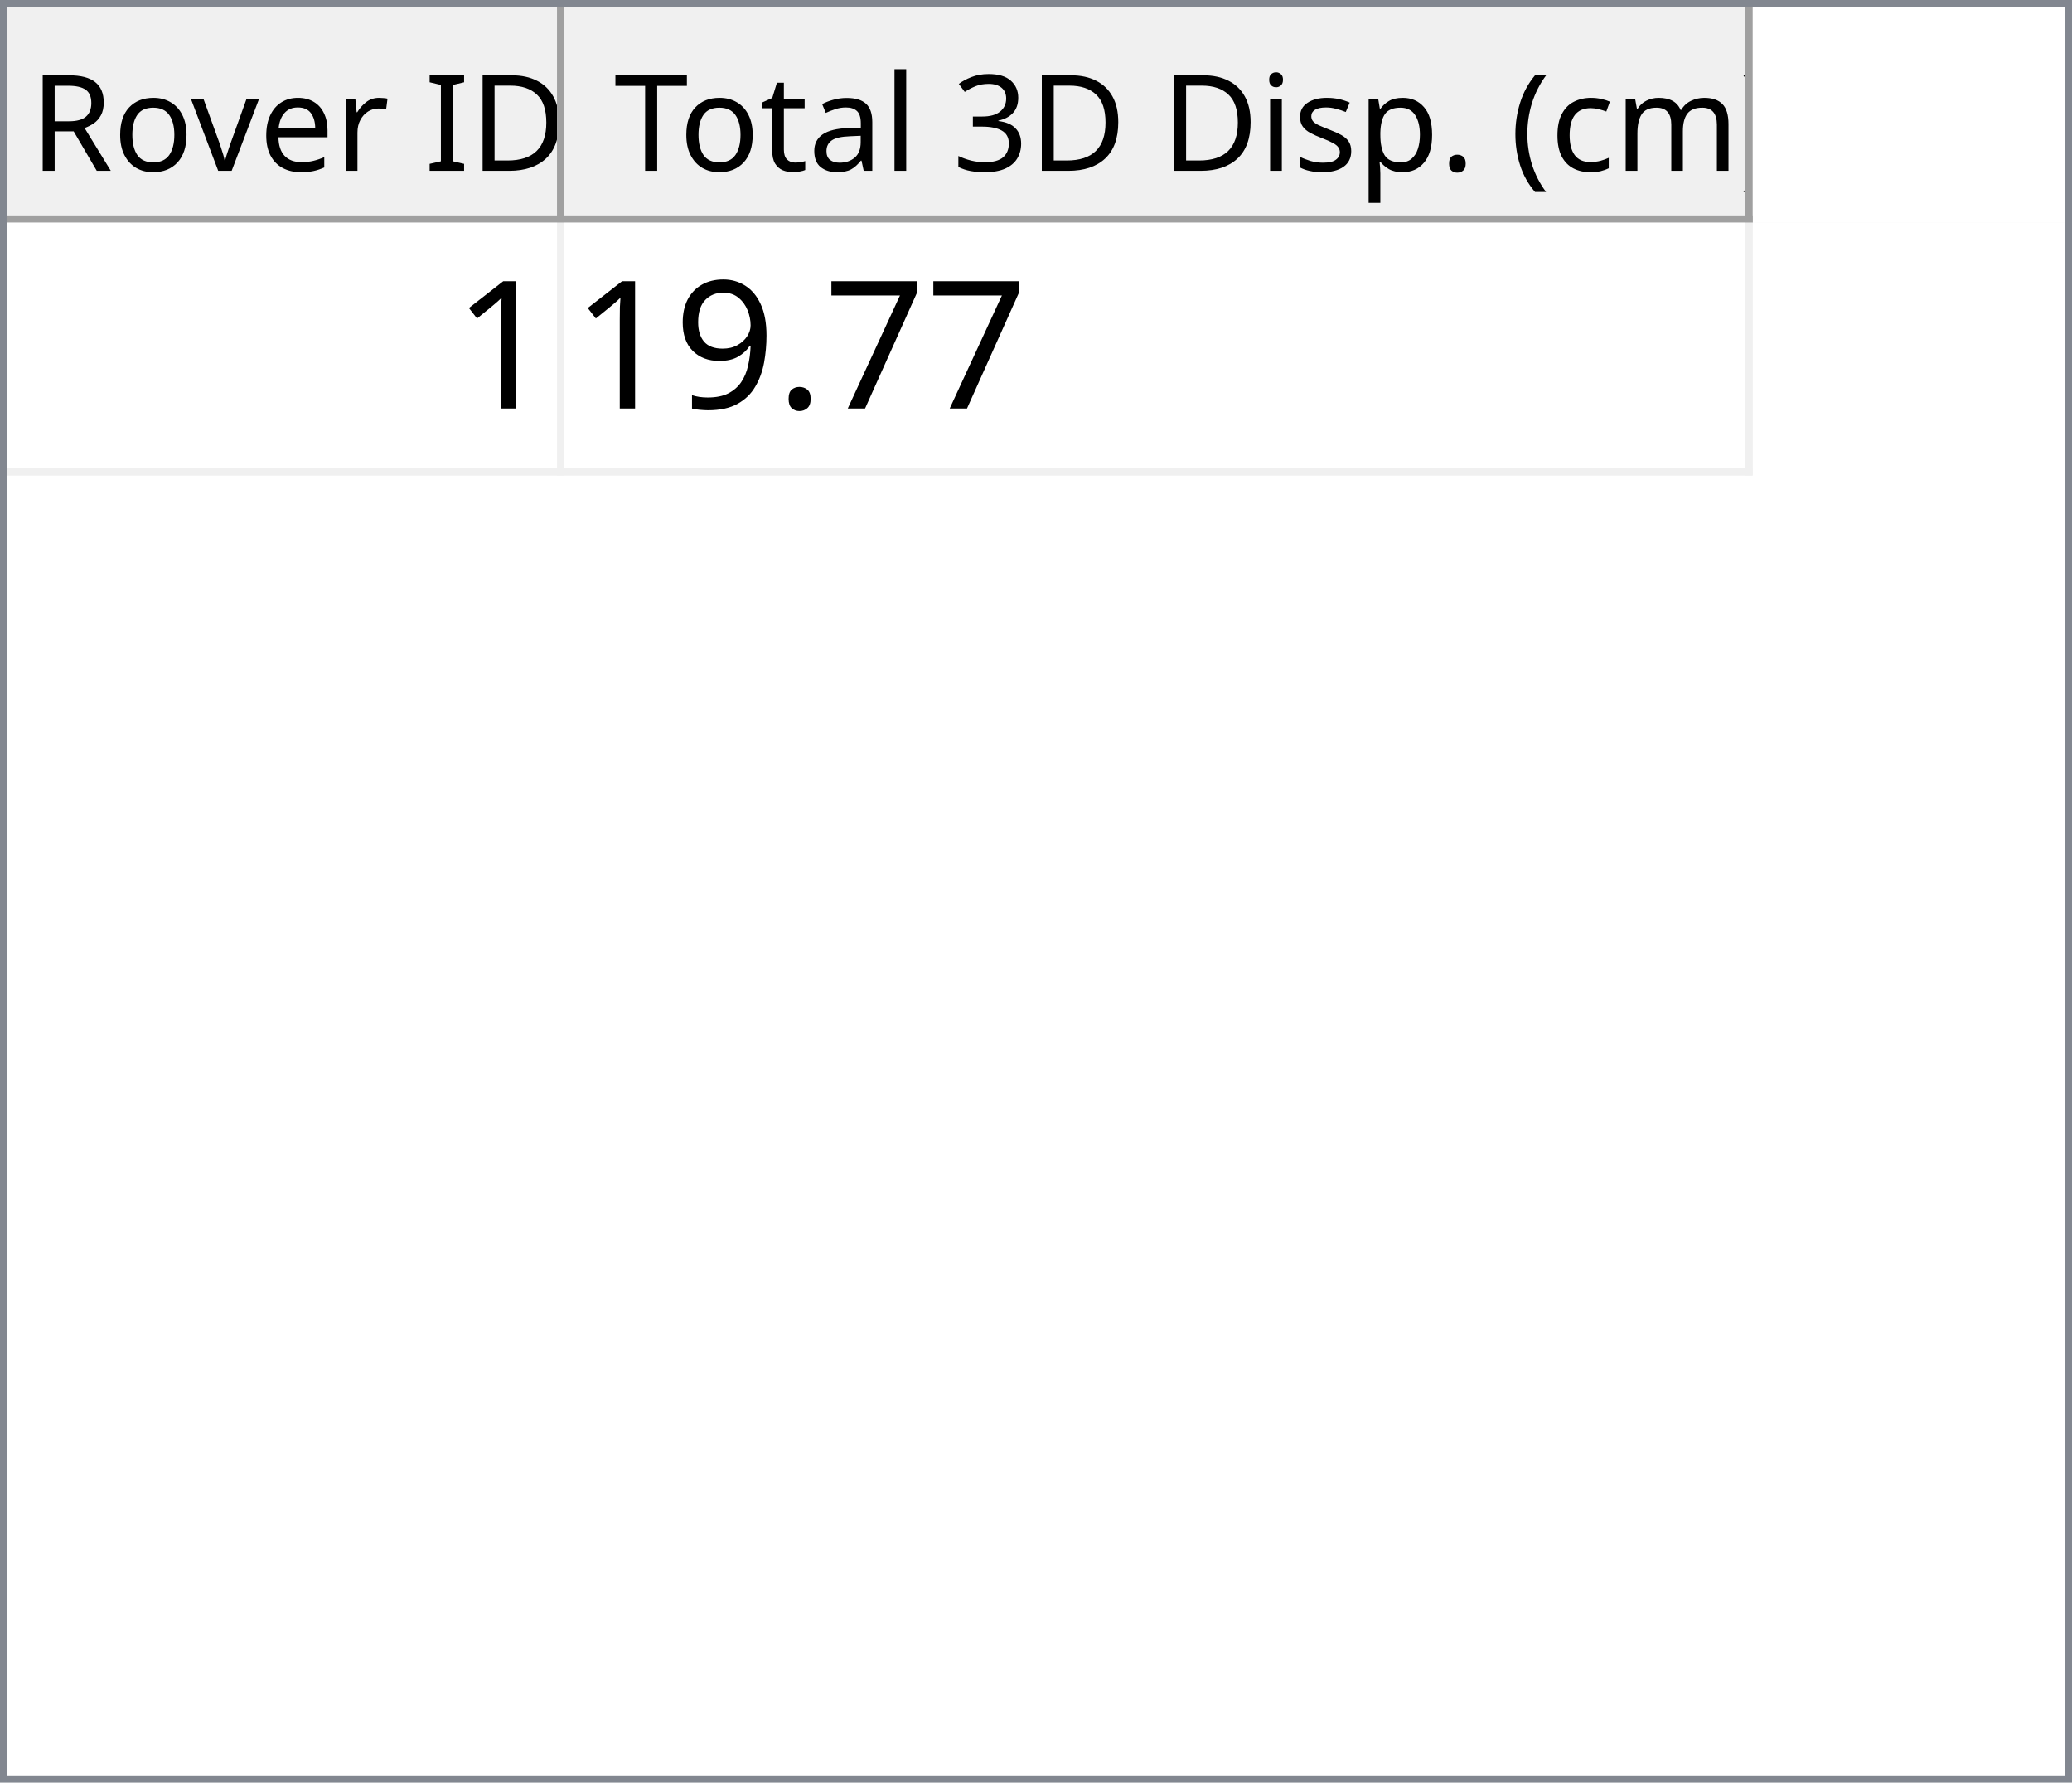
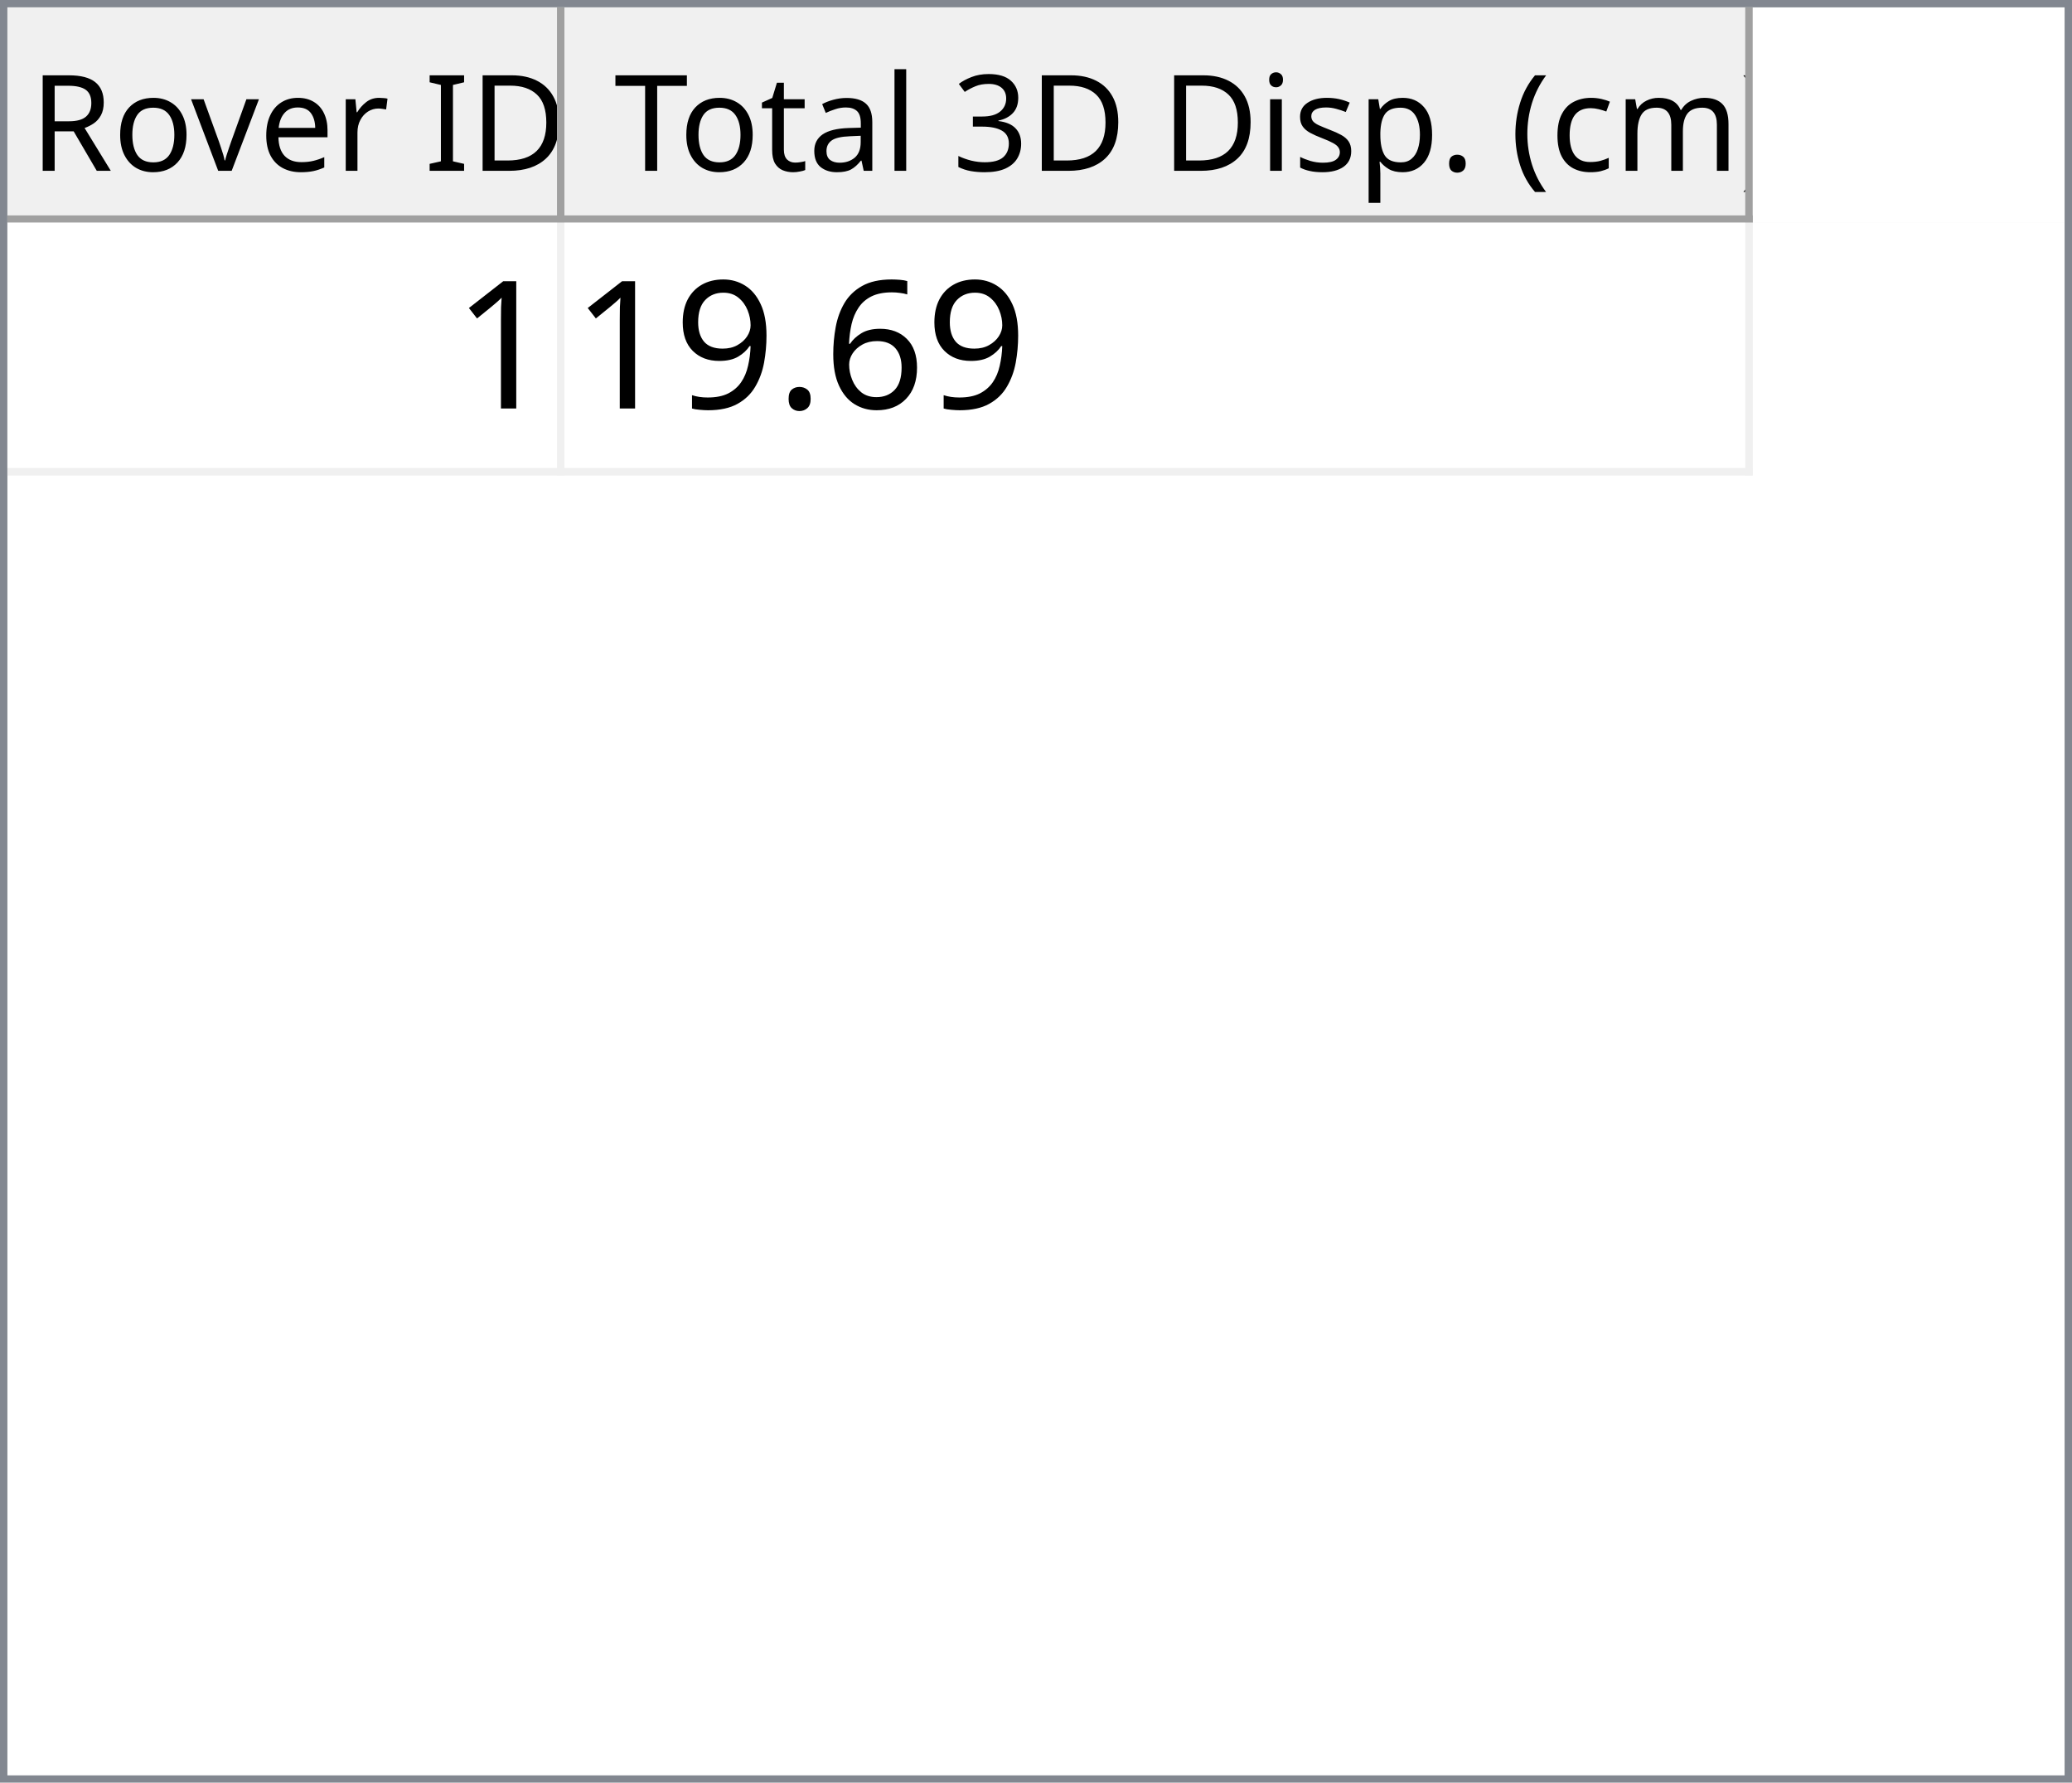
<svg xmlns="http://www.w3.org/2000/svg" style="fill-opacity:1; color-rendering:auto; color-interpolation:auto; text-rendering:auto; stroke:black; stroke-linecap:square; stroke-miterlimit:10; shape-rendering:auto; stroke-opacity:1; fill:black; stroke-dasharray:none; font-weight:normal; stroke-width:1; font-family:'Dialog'; font-style:normal; stroke-linejoin:miter; font-size:12px; stroke-dashoffset:0; image-rendering:auto;" width="279" height="240">
  <defs id="genericDefs" />
  <g>
    <defs id="defs1">
      <clipPath clipPathUnits="userSpaceOnUse" id="clipPath1">
        <path d="M0 0 L279 0 L279 240 L0 240 L0 0 Z" />
      </clipPath>
      <clipPath clipPathUnits="userSpaceOnUse" id="clipPath2">
        <path d="M0 0 L0 240 L279 240 L279 0 Z" />
      </clipPath>
      <clipPath clipPathUnits="userSpaceOnUse" id="clipPath3">
        <path d="M0 0 L0 29 L277 29 L277 0 Z" />
      </clipPath>
      <clipPath clipPathUnits="userSpaceOnUse" id="clipPath4">
        <path d="M0 0 L0 29 L75 29 L75 0 Z" />
      </clipPath>
      <clipPath clipPathUnits="userSpaceOnUse" id="clipPath5">
        <path d="M1 1 L1 28 L74 28 L74 1 Z" />
      </clipPath>
      <clipPath clipPathUnits="userSpaceOnUse" id="clipPath6">
        <path d="M0 0 L0 27 L73 27 L73 0 Z" />
      </clipPath>
      <clipPath clipPathUnits="userSpaceOnUse" id="clipPath7">
        <path d="M-0.5 -0.5 L-0.5 28.5 L74.5 28.5 L74.5 -0.5 Z" />
      </clipPath>
      <clipPath clipPathUnits="userSpaceOnUse" id="clipPath8">
        <path d="M0 0 L0 29 L160 29 L160 0 Z" />
      </clipPath>
      <clipPath clipPathUnits="userSpaceOnUse" id="clipPath9">
        <path d="M1 1 L1 28 L159 28 L159 1 Z" />
      </clipPath>
      <clipPath clipPathUnits="userSpaceOnUse" id="clipPath10">
        <path d="M0 0 L0 27 L158 27 L158 0 Z" />
      </clipPath>
      <clipPath clipPathUnits="userSpaceOnUse" id="clipPath11">
        <path d="M-0.5 -0.5 L-0.5 28.5 L159.5 28.5 L159.5 -0.5 Z" />
      </clipPath>
      <clipPath clipPathUnits="userSpaceOnUse" id="clipPath12">
        <path d="M0 0 L0 209 L277 209 L277 0 Z" />
      </clipPath>
      <clipPath clipPathUnits="userSpaceOnUse" id="clipPath13">
        <path d="M0 0 L0 34 L235 34 L235 0 Z" />
      </clipPath>
      <clipPath clipPathUnits="userSpaceOnUse" id="clipPath14">
        <path d="M-0.5 -0.5 L-0.5 33.5 L234.5 33.5 L234.5 -0.5 Z" />
      </clipPath>
      <clipPath clipPathUnits="userSpaceOnUse" id="clipPath15">
        <path d="M0 0 L0 33 L74 33 L74 0 Z" />
      </clipPath>
      <clipPath clipPathUnits="userSpaceOnUse" id="clipPath16">
        <path d="M0 0 L0 33 L159 33 L159 0 Z" />
      </clipPath>
      <font horiz-adv-x="64.551" id="font1">
        <font-face ascent="107.91" descent="25.098" units-per-em="100" style="font-style:normal; font-family:Segoe UI; font-weight:normal;" />
        <missing-glyph horiz-adv-x="64.551" d="M8.109 0 L8.109 68.266 L56.453 68.266 L56.453 0 L8.109 0 ZM15.328 7.234 L49.219 7.234 L49.219 61.031 L15.328 61.031 L15.328 7.234 Z" />
        <glyph unicode="D" horiz-adv-x="70.117" d="M9.188 0 L9.188 70.016 L28.516 70.016 Q65.531 70.016 65.531 35.891 Q65.531 19.672 55.25 9.836 Q44.969 0 27.734 0 L9.188 0 ZM17.391 62.594 L17.391 7.422 L27.828 7.422 Q41.609 7.422 49.273 14.797 Q56.938 22.172 56.938 35.688 Q56.938 62.594 28.328 62.594 L17.391 62.594 Z" />
        <glyph unicode="I" horiz-adv-x="26.611" d="M17.391 0 L9.188 0 L9.188 70.016 L17.391 70.016 L17.391 0 Z" />
        <glyph unicode=" " horiz-adv-x="27.393" d="" />
        <glyph unicode="r" horiz-adv-x="34.766" d="M34.188 41.891 Q32.078 43.5 28.125 43.5 Q23 43.5 19.555 38.672 Q16.109 33.844 16.109 25.484 L16.109 0 L8.109 0 L8.109 50 L16.109 50 L16.109 39.703 L16.312 39.703 Q18.016 44.969 21.531 47.922 Q25.047 50.875 29.391 50.875 Q32.516 50.875 34.188 50.203 L34.188 41.891 Z" />
        <glyph unicode="e" horiz-adv-x="52.295" d="M48.297 23 L12.984 23 Q13.188 14.656 17.484 10.109 Q21.781 5.562 29.297 5.562 Q37.75 5.562 44.828 11.141 L44.828 3.609 Q38.234 -1.172 27.391 -1.172 Q16.797 -1.172 10.742 5.641 Q4.688 12.453 4.688 24.812 Q4.688 36.469 11.305 43.82 Q17.922 51.172 27.734 51.172 Q37.547 51.172 42.922 44.828 Q48.297 38.484 48.297 27.203 L48.297 23 ZM40.094 29.781 Q40.047 36.719 36.75 40.578 Q33.453 44.438 27.594 44.438 Q21.922 44.438 17.969 40.383 Q14.016 36.328 13.094 29.781 L40.094 29.781 Z" />
        <glyph unicode="v" horiz-adv-x="47.9" d="M47.406 50 L27.484 0 L19.625 0 L0.688 50 L9.469 50 L22.172 13.672 Q23.578 9.672 23.922 6.688 L24.125 6.688 Q24.609 10.453 25.688 13.484 L38.969 50 L47.406 50 Z" />
        <glyph unicode="o" horiz-adv-x="58.594" d="M29 -1.172 Q17.922 -1.172 11.305 5.836 Q4.688 12.844 4.688 24.422 Q4.688 37.016 11.57 44.094 Q18.453 51.172 30.172 51.172 Q41.359 51.172 47.633 44.289 Q53.906 37.406 53.906 25.203 Q53.906 13.234 47.141 6.031 Q40.375 -1.172 29 -1.172 ZM29.594 44.438 Q21.875 44.438 17.383 39.188 Q12.891 33.938 12.891 24.703 Q12.891 15.828 17.43 10.695 Q21.969 5.562 29.594 5.562 Q37.359 5.562 41.531 10.594 Q45.703 15.625 45.703 24.906 Q45.703 34.281 41.531 39.359 Q37.359 44.438 29.594 44.438 Z" />
        <glyph unicode="R" horiz-adv-x="59.814" d="M59.375 0 L49.609 0 L37.891 19.625 Q36.281 22.359 34.766 24.289 Q33.25 26.219 31.664 27.438 Q30.078 28.656 28.25 29.219 Q26.422 29.781 24.125 29.781 L17.391 29.781 L17.391 0 L9.188 0 L9.188 70.016 L30.078 70.016 Q34.672 70.016 38.555 68.867 Q42.438 67.719 45.289 65.375 Q48.141 63.031 49.758 59.547 Q51.375 56.062 51.375 51.375 Q51.375 47.703 50.273 44.656 Q49.172 41.609 47.148 39.211 Q45.125 36.812 42.266 35.133 Q39.406 33.453 35.844 32.516 L35.844 32.328 Q37.594 31.547 38.891 30.547 Q40.188 29.547 41.359 28.18 Q42.531 26.812 43.68 25.078 Q44.828 23.344 46.234 21.047 L59.375 0 ZM17.391 62.594 L17.391 37.203 L28.516 37.203 Q31.594 37.203 34.203 38.133 Q36.812 39.062 38.719 40.797 Q40.625 42.531 41.703 45.047 Q42.781 47.562 42.781 50.688 Q42.781 56.297 39.141 59.445 Q35.5 62.594 28.609 62.594 L17.391 62.594 Z" />
        <glyph unicode=")" horiz-adv-x="30.176" d="M8.297 -15.922 L1.172 -15.922 Q16.406 2.344 16.406 26.812 Q16.406 51.469 1.078 70.016 L8.297 70.016 Q23.531 52.156 23.531 26.703 Q23.531 1.375 8.297 -15.922 Z" />
        <glyph unicode="m" horiz-adv-x="86.133" d="M79.109 0 L71.094 0 L71.094 28.719 Q71.094 37.016 68.531 40.727 Q65.969 44.438 59.906 44.438 Q54.781 44.438 51.195 39.75 Q47.609 35.062 47.609 28.516 L47.609 0 L39.594 0 L39.594 29.688 Q39.594 44.438 28.219 44.438 Q22.953 44.438 19.531 40.016 Q16.109 35.594 16.109 28.516 L16.109 0 L8.109 0 L8.109 50 L16.109 50 L16.109 42.094 L16.312 42.094 Q21.625 51.172 31.844 51.172 Q36.969 51.172 40.773 48.312 Q44.578 45.453 46 40.828 Q51.562 51.172 62.594 51.172 Q79.109 51.172 79.109 30.812 L79.109 0 Z" />
        <glyph unicode="c" horiz-adv-x="46.191" d="M42.188 2.297 Q36.422 -1.172 28.516 -1.172 Q17.828 -1.172 11.258 5.789 Q4.688 12.75 4.688 23.828 Q4.688 36.188 11.766 43.68 Q18.844 51.172 30.672 51.172 Q37.25 51.172 42.281 48.734 L42.281 40.531 Q36.719 44.438 30.375 44.438 Q22.703 44.438 17.797 38.945 Q12.891 33.453 12.891 24.516 Q12.891 15.719 17.508 10.641 Q22.125 5.562 29.891 5.562 Q36.422 5.562 42.188 9.906 L42.188 2.297 Z" />
        <glyph unicode="(" horiz-adv-x="30.176" d="M29.109 -15.922 L21.969 -15.922 Q6.844 1.375 6.844 26.703 Q6.844 52.156 21.969 70.016 L29.203 70.016 Q13.875 51.469 13.875 26.812 Q13.875 2.344 29.109 -15.922 Z" />
        <glyph unicode="." horiz-adv-x="21.68" d="M10.891 -1.078 Q8.641 -1.078 7.055 0.539 Q5.469 2.156 5.469 4.391 Q5.469 6.641 7.055 8.273 Q8.641 9.906 10.891 9.906 Q13.188 9.906 14.797 8.273 Q16.406 6.641 16.406 4.391 Q16.406 2.156 14.797 0.539 Q13.188 -1.078 10.891 -1.078 Z" />
        <glyph unicode="p" horiz-adv-x="58.789" d="M16.312 7.234 L16.109 7.234 L16.109 -23 L8.109 -23 L8.109 50 L16.109 50 L16.109 41.219 L16.312 41.219 Q22.219 51.172 33.594 51.172 Q43.266 51.172 48.688 44.461 Q54.109 37.75 54.109 26.469 Q54.109 13.922 48 6.375 Q41.891 -1.172 31.297 -1.172 Q21.578 -1.172 16.312 7.234 ZM16.109 27.391 L16.109 20.406 Q16.109 14.203 20.141 9.883 Q24.172 5.562 30.375 5.562 Q37.641 5.562 41.773 11.133 Q45.906 16.703 45.906 26.609 Q45.906 34.969 42.047 39.703 Q38.188 44.438 31.594 44.438 Q24.609 44.438 20.359 39.578 Q16.109 34.719 16.109 27.391 Z" />
        <glyph unicode="s" horiz-adv-x="42.432" d="M5.078 1.812 L5.078 10.406 Q11.625 5.562 19.484 5.562 Q30.031 5.562 30.031 12.594 Q30.031 14.594 29.125 15.992 Q28.219 17.391 26.68 18.461 Q25.141 19.531 23.07 20.383 Q21 21.234 18.609 22.172 Q15.281 23.484 12.766 24.828 Q10.25 26.172 8.57 27.859 Q6.891 29.547 6.031 31.695 Q5.172 33.844 5.172 36.719 Q5.172 40.234 6.789 42.945 Q8.406 45.656 11.086 47.484 Q13.766 49.312 17.211 50.242 Q20.656 51.172 24.312 51.172 Q30.812 51.172 35.938 48.922 L35.938 40.828 Q30.422 44.438 23.25 44.438 Q21 44.438 19.195 43.922 Q17.391 43.406 16.094 42.477 Q14.797 41.547 14.086 40.258 Q13.375 38.969 13.375 37.406 Q13.375 35.453 14.086 34.133 Q14.797 32.812 16.164 31.789 Q17.531 30.766 19.484 29.938 Q21.438 29.109 23.922 28.125 Q27.25 26.859 29.883 25.516 Q32.516 24.172 34.375 22.484 Q36.234 20.797 37.234 18.602 Q38.234 16.406 38.234 13.375 Q38.234 9.672 36.602 6.938 Q34.969 4.203 32.234 2.398 Q29.5 0.594 25.93 -0.289 Q22.359 -1.172 18.453 -1.172 Q10.75 -1.172 5.078 1.812 Z" />
        <glyph unicode="i" horiz-adv-x="24.219" d="M12.203 62.703 Q10.062 62.703 8.547 64.164 Q7.031 65.625 7.031 67.875 Q7.031 70.125 8.547 71.609 Q10.062 73.094 12.203 73.094 Q14.406 73.094 15.945 71.609 Q17.484 70.125 17.484 67.875 Q17.484 65.719 15.945 64.211 Q14.406 62.703 12.203 62.703 ZM16.109 0 L8.109 0 L8.109 50 L16.109 50 L16.109 0 Z" />
        <glyph unicode="3" horiz-adv-x="53.906" d="M46.531 19.828 Q46.531 15.094 44.75 11.211 Q42.969 7.328 39.719 4.57 Q36.469 1.812 31.93 0.297 Q27.391 -1.219 21.922 -1.219 Q11.922 -1.219 6 2.594 L6 11.188 Q13.094 5.609 22.219 5.609 Q25.875 5.609 28.828 6.539 Q31.781 7.469 33.906 9.227 Q36.031 10.984 37.18 13.477 Q38.328 15.969 38.328 19.094 Q38.328 32.812 18.797 32.812 L12.984 32.812 L12.984 39.594 L18.5 39.594 Q35.797 39.594 35.797 52.484 Q35.797 64.406 22.609 64.406 Q15.188 64.406 8.688 59.422 L8.688 67.188 Q15.375 71.188 24.609 71.188 Q29 71.188 32.57 69.969 Q36.141 68.75 38.68 66.555 Q41.219 64.359 42.609 61.281 Q44 58.203 44 54.5 Q44 40.672 30.031 36.719 L30.031 36.531 Q33.594 36.141 36.625 34.797 Q39.656 33.453 41.852 31.305 Q44.047 29.156 45.289 26.25 Q46.531 23.344 46.531 19.828 Z" />
        <glyph unicode="l" horiz-adv-x="24.219" d="M16.109 0 L8.109 0 L8.109 74.031 L16.109 74.031 L16.109 0 Z" />
        <glyph unicode="a" horiz-adv-x="50.879" d="M43.891 0 L35.891 0 L35.891 7.812 L35.688 7.812 Q30.469 -1.172 20.312 -1.172 Q12.844 -1.172 8.617 2.781 Q4.391 6.734 4.391 13.281 Q4.391 27.297 20.906 29.594 L35.891 31.688 Q35.891 44.438 25.594 44.438 Q16.547 44.438 9.281 38.281 L9.281 46.484 Q16.656 51.172 26.266 51.172 Q43.891 51.172 43.891 32.516 L43.891 0 ZM35.891 25.297 L23.828 23.641 Q18.266 22.859 15.43 20.875 Q12.594 18.891 12.594 13.875 Q12.594 10.203 15.211 7.883 Q17.828 5.562 22.172 5.562 Q28.125 5.562 32.008 9.742 Q35.891 13.922 35.891 20.312 L35.891 25.297 Z" />
        <glyph unicode="t" horiz-adv-x="33.887" d="M31.297 0.484 Q28.469 -1.078 23.828 -1.078 Q10.688 -1.078 10.688 13.578 L10.688 43.172 L2.094 43.172 L2.094 50 L10.688 50 L10.688 62.203 L18.703 64.797 L18.703 50 L31.297 50 L31.297 43.172 L18.703 43.172 L18.703 14.984 Q18.703 9.969 20.414 7.82 Q22.125 5.672 26.078 5.672 Q29.109 5.672 31.297 7.328 L31.297 0.484 Z" />
        <glyph unicode="T" horiz-adv-x="52.393" d="M50.594 62.594 L30.375 62.594 L30.375 0 L22.172 0 L22.172 62.594 L2 62.594 L2 70.016 L50.594 70.016 L50.594 62.594 Z" />
      </font>
      <font horiz-adv-x="75.0" id="font2">
        <font-face ascent="100.537" descent="21.973" units-per-em="100" style="font-style:normal; font-family:sans-serif; font-weight:normal;" />
        <missing-glyph horiz-adv-x="75.0" d="M12.5 0 L12.5 62.5 L62.5 62.5 L62.5 0 L12.5 0 ZM14.062 1.562 L60.938 1.562 L60.938 60.938 L14.062 60.938 L14.062 1.562 Z" />
        <glyph unicode="1" horiz-adv-x="55.615" d="M37.25 0 L28.469 0 L28.469 56 Q25.297 52.984 20.141 49.953 Q14.984 46.922 10.891 45.406 L10.891 53.906 Q18.266 57.375 23.781 62.305 Q29.297 67.234 31.594 71.875 L37.25 71.875 L37.25 0 Z" />
-         <glyph unicode="7" horiz-adv-x="55.615" d="M4.734 62.203 L4.734 70.656 L51.078 70.656 L51.078 63.812 Q44.234 56.547 37.523 44.484 Q30.812 32.422 27.156 19.672 Q24.516 10.688 23.781 0 L14.75 0 Q14.891 8.453 18.062 20.414 Q21.234 32.375 27.172 43.484 Q33.109 54.594 39.797 62.203 L4.734 62.203 Z" />
+         <glyph unicode="6" horiz-adv-x="55.615" d="M49.75 54.047 L41.016 53.375 Q39.844 58.547 37.703 60.891 Q34.125 64.656 28.906 64.656 Q24.703 64.656 21.531 62.312 Q17.391 59.281 14.992 53.469 Q12.594 47.656 12.5 36.922 Q15.672 41.75 20.266 44.094 Q24.859 46.438 29.891 46.438 Q38.672 46.438 44.852 39.969 Q51.031 33.5 51.031 23.25 Q51.031 16.5 48.125 10.719 Q45.219 4.938 40.141 1.859 Q35.062 -1.219 28.609 -1.219 Q17.625 -1.219 10.695 6.859 Q3.766 14.938 3.766 33.5 Q3.766 54.25 11.422 63.672 Q18.109 71.875 29.438 71.875 Q37.891 71.875 43.289 67.141 Q48.688 62.406 49.75 54.047 ZM13.875 23.188 Q13.875 18.656 15.797 14.508 Q17.719 10.359 21.188 8.18 Q24.656 6 28.469 6 Q34.031 6 38.039 10.492 Q42.047 14.984 42.047 22.703 Q42.047 30.125 38.086 34.398 Q34.125 38.672 28.125 38.672 Q22.172 38.672 18.023 34.398 Q13.875 30.125 13.875 23.188 Z" />
        <glyph unicode="." horiz-adv-x="27.783" d="M9.078 0 L9.078 10.016 L19.094 10.016 L19.094 0 L9.078 0 Z" />
        <glyph unicode="9" horiz-adv-x="55.615" d="M5.469 16.547 L13.922 17.328 Q14.984 11.375 18.016 8.688 Q21.047 6 25.781 6 Q29.828 6 32.883 7.859 Q35.938 9.719 37.891 12.82 Q39.844 15.922 41.164 21.195 Q42.484 26.469 42.484 31.938 Q42.484 32.516 42.438 33.688 Q39.797 29.5 35.234 26.883 Q30.672 24.266 25.344 24.266 Q16.453 24.266 10.305 30.711 Q4.156 37.156 4.156 47.703 Q4.156 58.594 10.578 65.234 Q17 71.875 26.656 71.875 Q33.641 71.875 39.43 68.117 Q45.219 64.359 48.219 57.398 Q51.219 50.438 51.219 37.25 Q51.219 23.531 48.242 15.406 Q45.266 7.281 39.383 3.031 Q33.5 -1.219 25.594 -1.219 Q17.188 -1.219 11.867 3.445 Q6.547 8.109 5.469 16.547 ZM41.453 48.141 Q41.453 55.719 37.43 60.156 Q33.406 64.594 27.734 64.594 Q21.875 64.594 17.531 59.812 Q13.188 55.031 13.188 47.406 Q13.188 40.578 17.312 36.305 Q21.438 32.031 27.484 32.031 Q33.594 32.031 37.523 36.305 Q41.453 40.578 41.453 48.141 Z" />
      </font>
    </defs>
    <g style="fill:white; stroke:white;">
      <rect x="0" y="0" width="279" style="clip-path:url(#clipPath1); stroke:none;" height="240" />
    </g>
    <g style="fill:white; text-rendering:optimizeSpeed; color-rendering:optimizeSpeed; image-rendering:optimizeSpeed; shape-rendering:crispEdges; stroke:white; color-interpolation:sRGB;">
      <rect x="0" width="279" height="240" y="0" style="stroke:none;" />
      <path style="stroke:none;" d="M0 240 L279 240 L279 0 L0 0 Z" />
    </g>
    <g style="fill:rgb(240,240,240); font-size:18px; font-family:'Segoe UI'; stroke:rgb(240,240,240);">
      <rect x="0" y="0" width="279" style="clip-path:url(#clipPath2); stroke:none;" height="240" />
    </g>
    <g style="fill:rgb(130,135,144); font-size:18px; font-family:'Segoe UI'; stroke:rgb(130,135,144);">
      <path d="M0 0 L279 0 L279 240 L0 240 L0 0 ZM1 1 L278 1 L278 239 L1 239 L1 1 Z" style="fill-rule:evenodd; clip-path:url(#clipPath2); stroke:none;" />
    </g>
    <g style="fill:white; font-size:18px; font-family:'Segoe UI'; stroke:white;" transform="translate(1,1)">
      <rect x="0" y="0" width="277" style="clip-path:url(#clipPath3); stroke:none;" height="29" />
    </g>
    <g style="fill:rgb(240,240,240); font-size:18px; font-family:'Segoe UI'; stroke:rgb(240,240,240);" transform="translate(1,1)">
      <rect x="0" y="0" width="75" style="clip-path:url(#clipPath4); stroke:none;" height="29" />
    </g>
    <g style="font-family:'Segoe UI'; font-size:18px;" transform="translate(2,2)">
      <text x="2" xml:space="preserve" y="21" style="clip-path:url(#clipPath6); stroke:none;">Rover ID</text>
    </g>
    <g transform="translate(1.5,1.5)" style="fill:rgb(160,160,160); font-size:18px; font-family:'Segoe UI'; stroke:rgb(160,160,160); stroke-linejoin:bevel;">
      <line x1="74" x2="74" y1="0" style="fill:none; clip-path:url(#clipPath7);" y2="28" />
    </g>
    <g transform="matrix(1,0,0,1,1,1) translate(0.5,0.5)" style="fill:rgb(160,160,160); font-size:18px; font-family:'Segoe UI'; stroke:rgb(160,160,160); stroke-linejoin:bevel;">
      <line x1="0" x2="74" y1="28" style="fill:none; clip-path:url(#clipPath7);" y2="28" />
    </g>
    <g style="fill:rgb(240,240,240); font-size:18px; font-family:'Segoe UI'; stroke:rgb(240,240,240);" transform="translate(76,1)">
      <rect x="0" y="0" width="160" style="clip-path:url(#clipPath8); stroke:none;" height="29" />
    </g>
    <g style="font-family:'Segoe UI'; font-size:18px;" transform="translate(77,2)">
      <text x="1" xml:space="preserve" y="21" style="clip-path:url(#clipPath10); stroke:none;"> Total 3D Disp. (cm)</text>
    </g>
    <g transform="translate(76.5,1.5)" style="fill:rgb(160,160,160); font-size:18px; font-family:'Segoe UI'; stroke:rgb(160,160,160); stroke-linejoin:bevel;">
      <line x1="159" x2="159" y1="0" style="fill:none; clip-path:url(#clipPath11);" y2="28" />
    </g>
    <g transform="matrix(1,0,0,1,76,1) translate(0.5,0.5)" style="fill:rgb(160,160,160); font-size:18px; font-family:'Segoe UI'; stroke:rgb(160,160,160); stroke-linejoin:bevel;">
      <line x1="0" x2="159" y1="28" style="fill:none; clip-path:url(#clipPath11);" y2="28" />
    </g>
    <g style="fill:white; font-size:18px; font-family:'Segoe UI'; stroke:white;" transform="translate(1,30)">
      <rect x="0" y="0" width="277" style="clip-path:url(#clipPath12); stroke:none;" height="209" />
    </g>
    <g style="fill:rgb(240,240,240); font-size:24px; font-family:sans-serif; stroke:rgb(240,240,240);" transform="translate(1,30)">
      <rect x="0" y="0" width="235" style="clip-path:url(#clipPath13); stroke:none;" height="34" />
      <line transform="translate(0.5,0.5)" x1="0" x2="234" y1="33" style="clip-path:url(#clipPath14); fill:none; stroke-linejoin:bevel;" y2="33" />
    </g>
    <g transform="matrix(1,0,0,1,1,30) translate(0.5,0.5)" style="fill:rgb(240,240,240); font-size:24px; font-family:sans-serif; stroke:rgb(240,240,240); stroke-linejoin:bevel;">
      <line x1="74" x2="74" y1="0" style="fill:none; clip-path:url(#clipPath14);" y2="33" />
    </g>
    <g transform="matrix(1,0,0,1,1,30) translate(0.5,0.5)" style="fill:rgb(240,240,240); font-size:24px; font-family:sans-serif; stroke:rgb(240,240,240); stroke-linejoin:bevel;">
      <line x1="234" x2="234" y1="0" style="fill:none; clip-path:url(#clipPath14);" y2="33" />
    </g>
    <g style="fill:white; font-size:24px; font-family:sans-serif; stroke:white;" transform="matrix(1,0,0,1,1,30)">
      <rect x="0" y="0" width="74" style="clip-path:url(#clipPath15); stroke:none;" height="33" />
      <text x="60" y="25" style="fill:black; clip-path:url(#clipPath15); stroke:none;" xml:space="preserve">1</text>
    </g>
    <g style="fill:white; font-size:24px; font-family:sans-serif; stroke:white;" transform="matrix(1,0,0,1,1,30) translate(75,0)">
      <rect x="0" y="0" width="159" style="clip-path:url(#clipPath16); stroke:none;" height="33" />
-       <text x="1" y="25" style="fill:black; clip-path:url(#clipPath16); stroke:none;" xml:space="preserve">19.77</text>
+       <text x="1" y="25" style="fill:black; clip-path:url(#clipPath16); stroke:none;" xml:space="preserve">19.69</text>
    </g>
  </g>
</svg>
